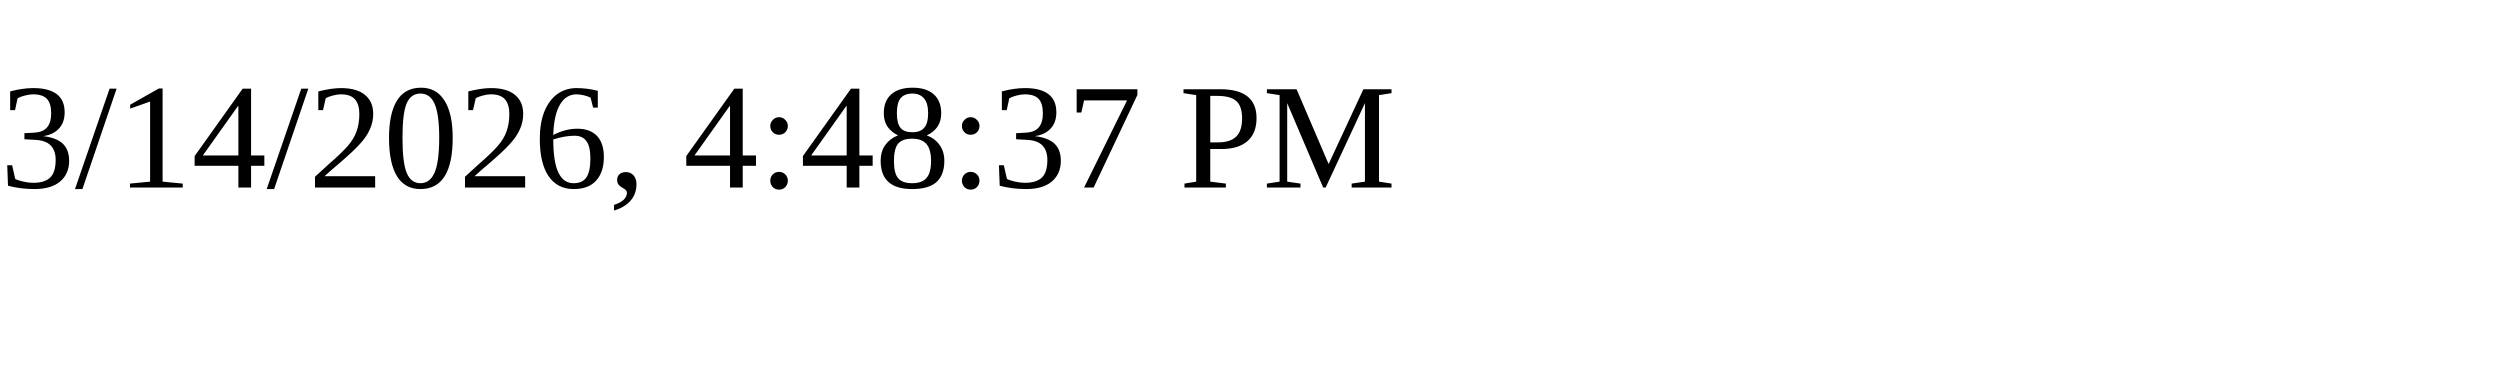
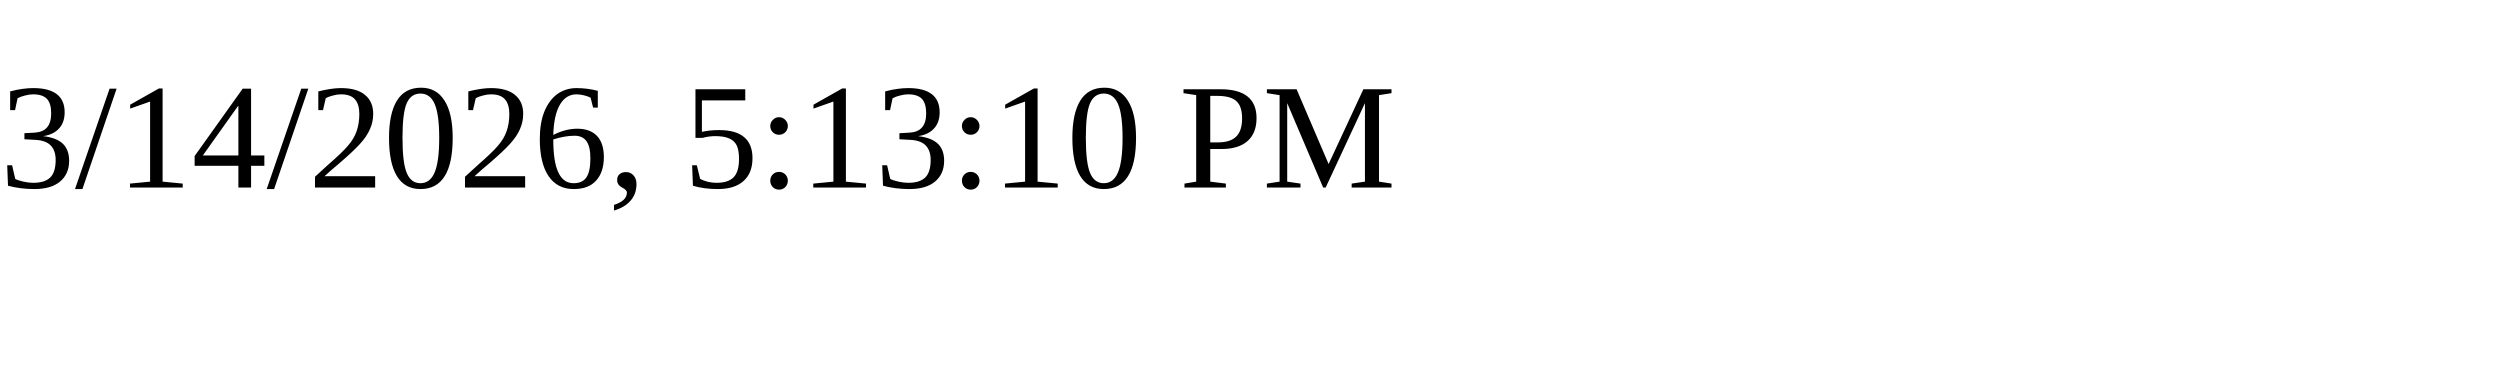
<svg xmlns="http://www.w3.org/2000/svg" height="30" width="200">
-   <text x="0" y="15">3/14/2026, 4:48:37 PM</text>
+   <text x="0" y="15">3/14/2026, 5:13:10 PM</text>
</svg>
